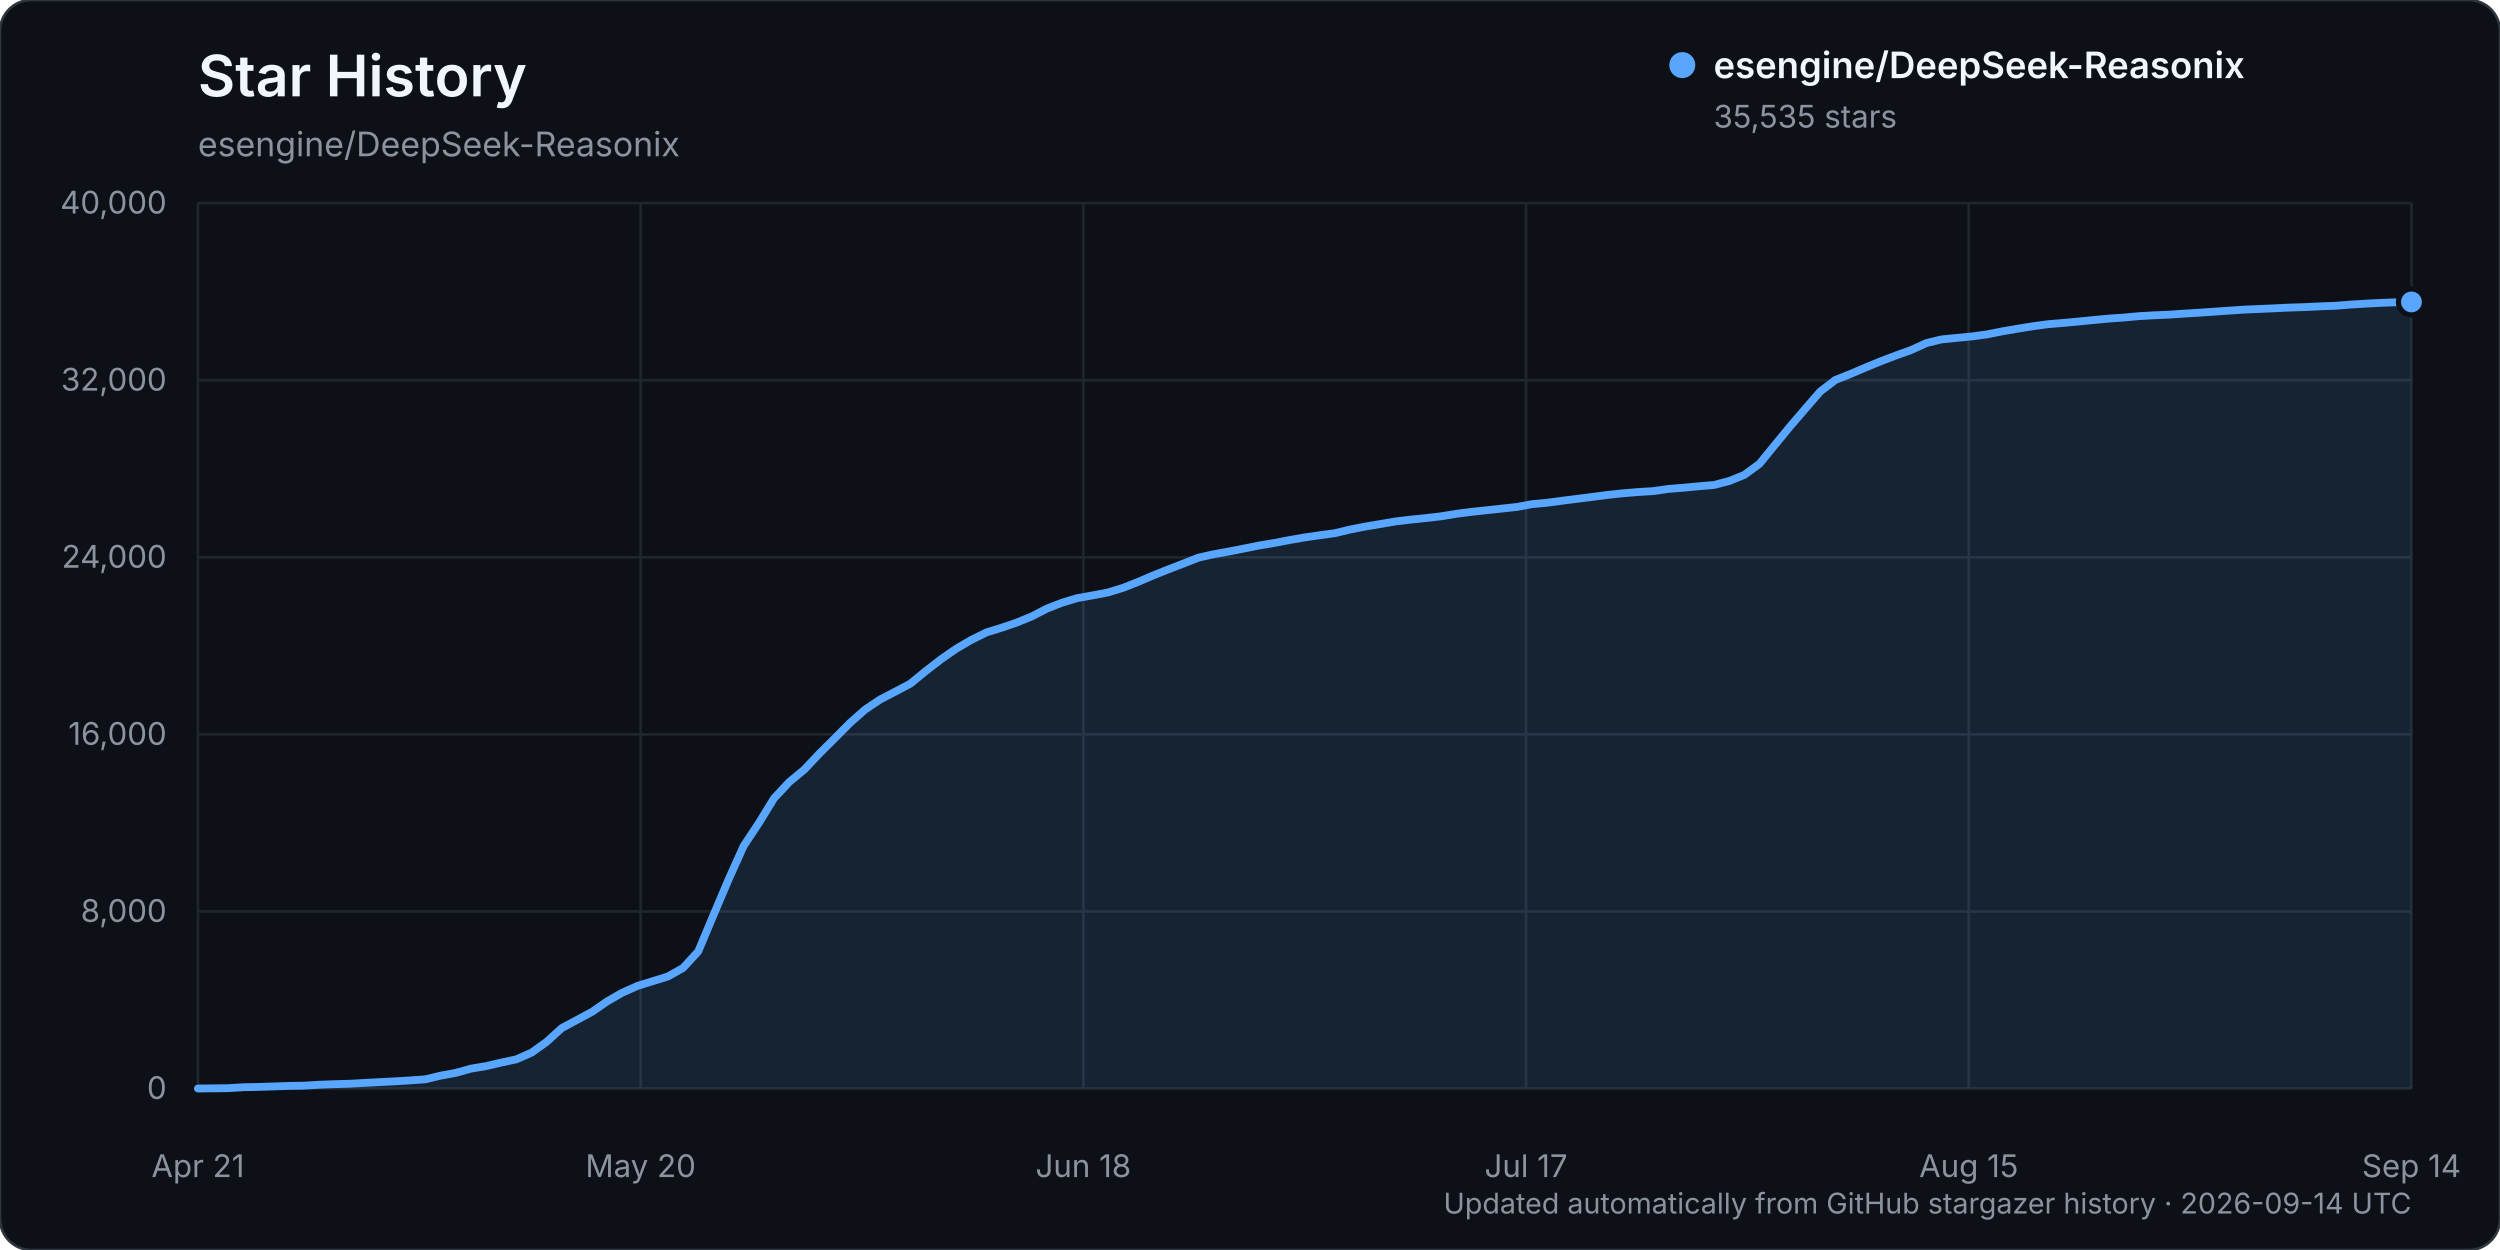
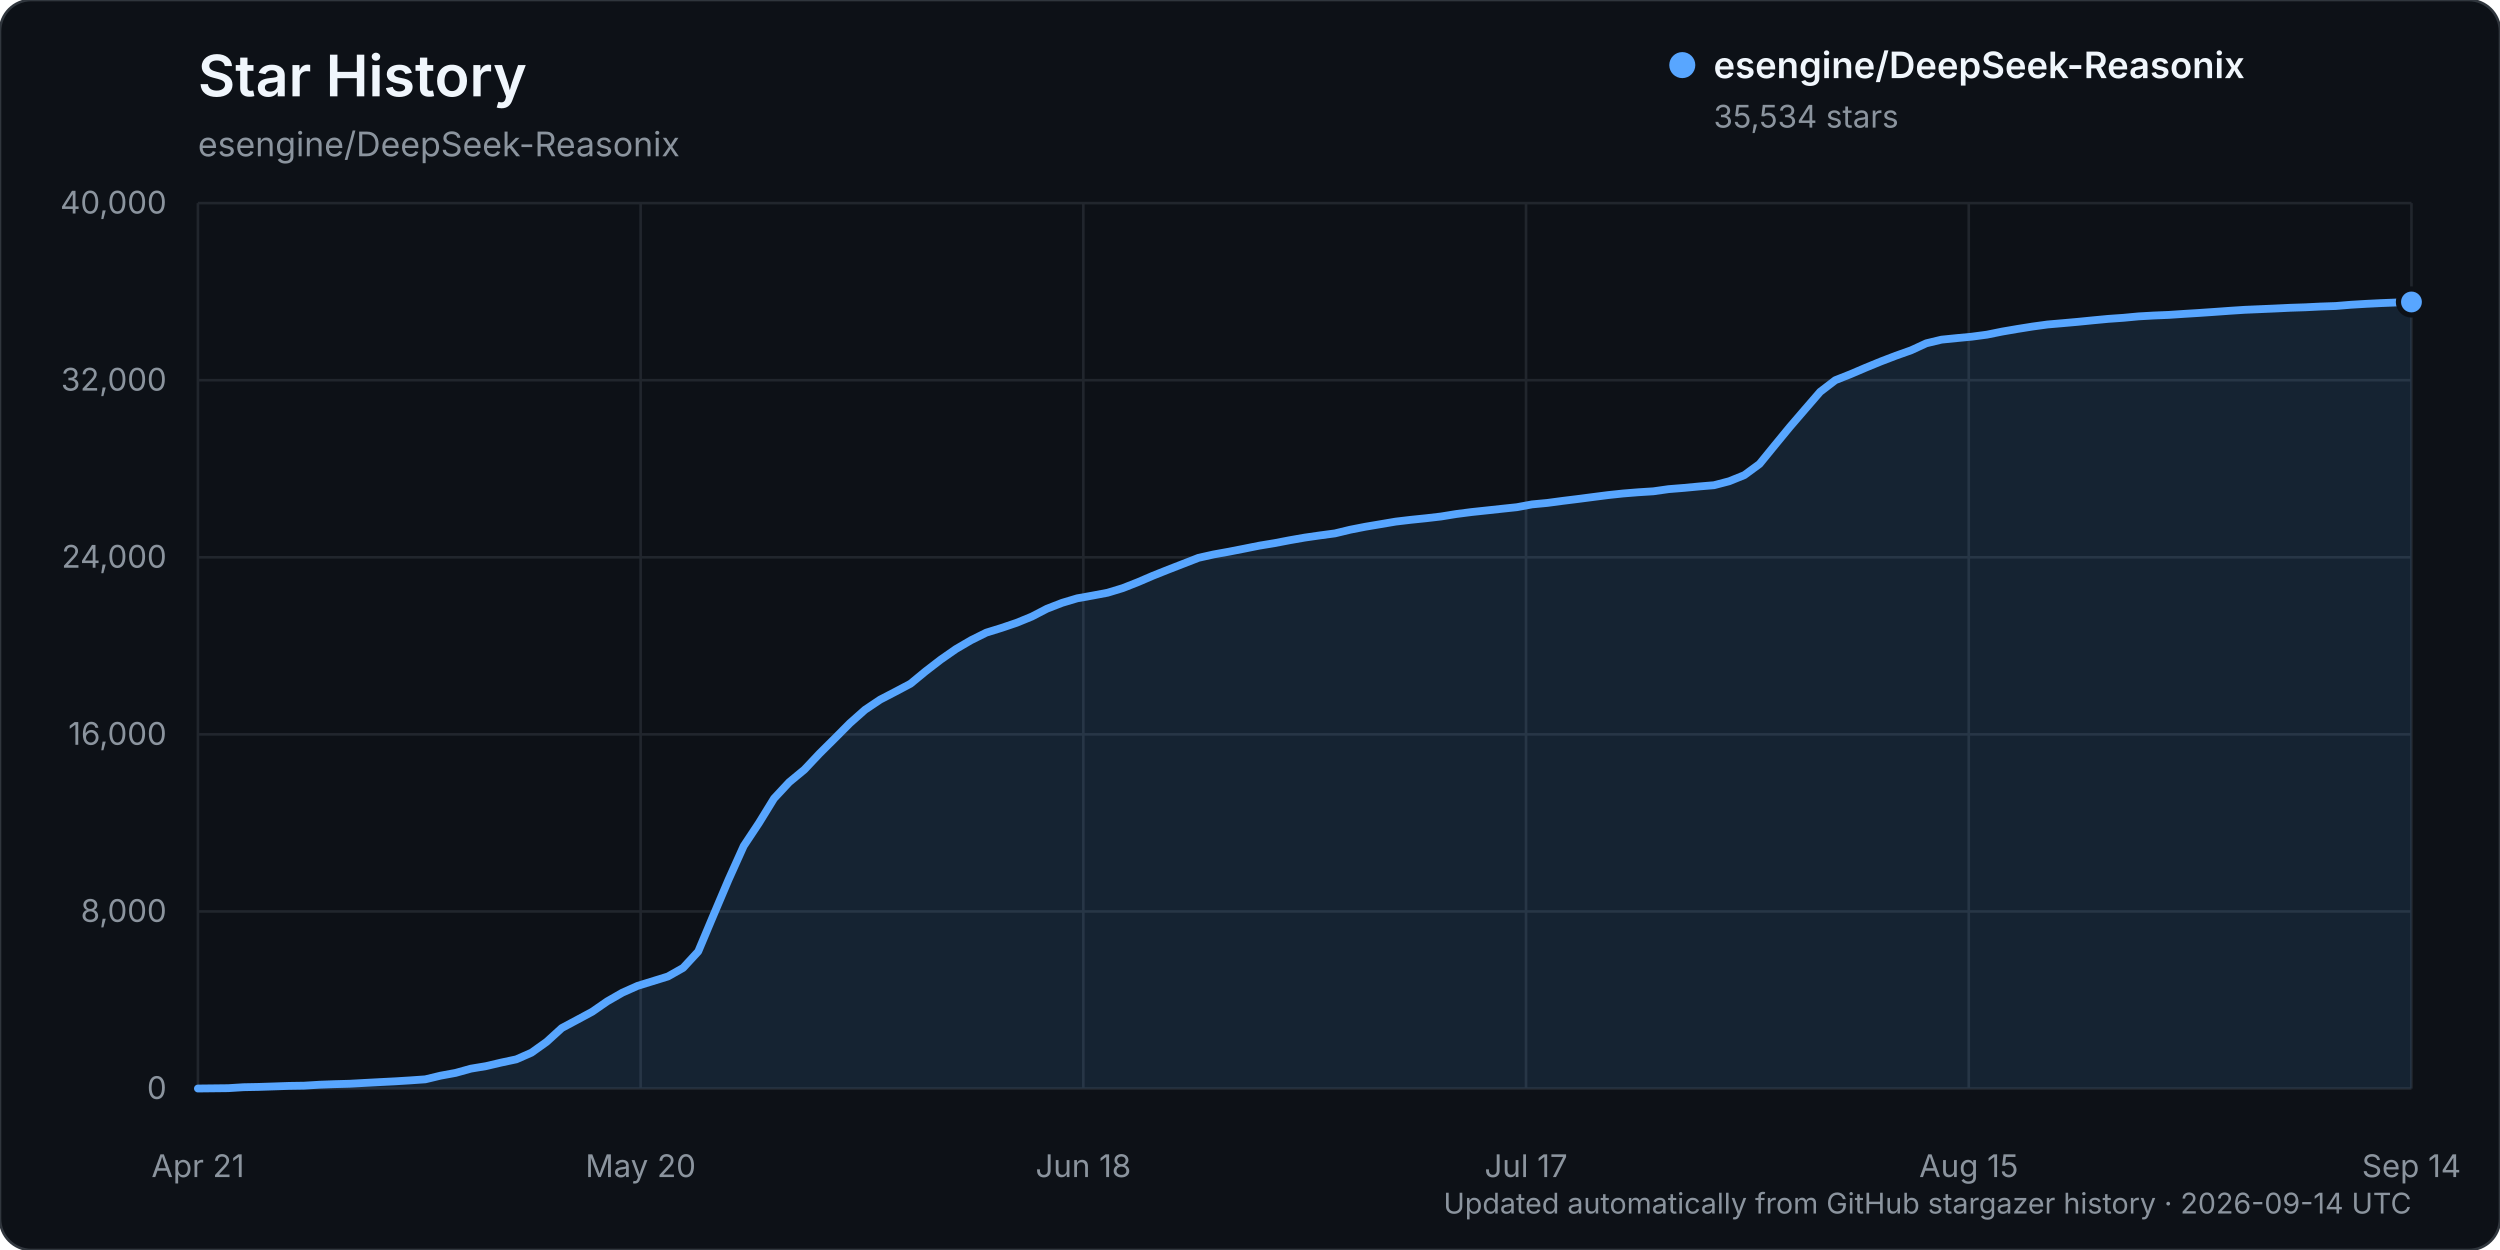
<svg xmlns="http://www.w3.org/2000/svg" width="960" height="480" viewBox="0 0 960 480" role="img" aria-labelledby="title description">
  <rect width="960" height="480" rx="12" fill="#0d1117" stroke="#30363d" />
  <text x="76" y="37" fill="#f0f6fc" font-family="-apple-system, BlinkMacSystemFont, 'Segoe UI', sans-serif" font-size="22" font-weight="600">Star History</text>
  <text x="76" y="60" fill="#8b949e" font-family="-apple-system, BlinkMacSystemFont, 'Segoe UI', sans-serif" font-size="13">esengine/DeepSeek-Reasonix</text>
  <g font-family="-apple-system, BlinkMacSystemFont, 'Segoe UI', sans-serif">
    <line x1="76" y1="418.00" x2="926" y2="418.00" stroke="#21262d" stroke-width="1" />
    <text x="64" y="422.00" text-anchor="end" fill="#8b949e" font-size="12">0</text>
    <line x1="76" y1="350.00" x2="926" y2="350.00" stroke="#21262d" stroke-width="1" />
    <text x="64" y="354.00" text-anchor="end" fill="#8b949e" font-size="12">8,000</text>
    <line x1="76" y1="282.00" x2="926" y2="282.00" stroke="#21262d" stroke-width="1" />
    <text x="64" y="286.00" text-anchor="end" fill="#8b949e" font-size="12">16,000</text>
    <line x1="76" y1="214.00" x2="926" y2="214.00" stroke="#21262d" stroke-width="1" />
    <text x="64" y="218.00" text-anchor="end" fill="#8b949e" font-size="12">24,000</text>
    <line x1="76" y1="146.00" x2="926" y2="146.00" stroke="#21262d" stroke-width="1" />
    <text x="64" y="150.00" text-anchor="end" fill="#8b949e" font-size="12">32,000</text>
    <line x1="76" y1="78.00" x2="926" y2="78.00" stroke="#21262d" stroke-width="1" />
    <text x="64" y="82.00" text-anchor="end" fill="#8b949e" font-size="12">40,000</text>
    <line x1="76.00" y1="78" x2="76.00" y2="418" stroke="#21262d" stroke-width="1" />
    <text x="76.00" y="452" text-anchor="middle" fill="#8b949e" font-size="12">Apr 21</text>
    <line x1="246.00" y1="78" x2="246.00" y2="418" stroke="#21262d" stroke-width="1" />
    <text x="246.00" y="452" text-anchor="middle" fill="#8b949e" font-size="12">May 20</text>
    <line x1="416.00" y1="78" x2="416.00" y2="418" stroke="#21262d" stroke-width="1" />
    <text x="416.00" y="452" text-anchor="middle" fill="#8b949e" font-size="12">Jun 18</text>
    <line x1="586.00" y1="78" x2="586.00" y2="418" stroke="#21262d" stroke-width="1" />
    <text x="586.00" y="452" text-anchor="middle" fill="#8b949e" font-size="12">Jul 17</text>
    <line x1="756.00" y1="78" x2="756.00" y2="418" stroke="#21262d" stroke-width="1" />
    <text x="756.00" y="452" text-anchor="middle" fill="#8b949e" font-size="12">Aug 15</text>
    <line x1="926.00" y1="78" x2="926.00" y2="418" stroke="#21262d" stroke-width="1" />
    <text x="926.00" y="452" text-anchor="middle" fill="#8b949e" font-size="12">Sep 14</text>
-     <path d="M76.00,417.99 L87.64,417.86 L93.47,417.49 L99.29,417.38 L105.11,417.19 L110.93,416.99 L116.75,416.90 L122.58,416.54 L128.40,416.32 L134.22,416.16 L140.04,415.84 L145.86,415.53 L151.68,415.23 L157.51,414.87 L163.33,414.46 L169.15,413.06 L174.97,411.99 L180.79,410.37 L186.62,409.40 L192.44,408.03 L198.26,406.79 L204.08,404.23 L209.90,400.08 L215.73,394.77 L221.55,391.66 L227.37,388.53 L233.19,384.51 L239.01,381.17 L244.84,378.57 L250.66,376.77 L256.48,374.97 L262.30,371.68 L268.12,365.36 L273.95,351.46 L279.77,337.73 L285.59,324.81 L291.41,316.03 L297.23,306.56 L303.05,300.31 L308.88,295.49 L314.70,289.31 L320.52,283.53 L326.34,277.66 L332.16,272.51 L337.99,268.60 L343.81,265.58 L349.63,262.50 L355.45,257.71 L361.27,253.22 L367.10,249.16 L372.92,245.76 L378.74,242.87 L384.56,241.06 L390.38,239.09 L396.21,236.70 L402.03,233.69 L407.85,231.43 L413.67,229.68 L419.49,228.64 L425.32,227.54 L431.14,225.77 L436.96,223.48 L442.78,220.98 L448.60,218.66 L454.42,216.41 L460.25,214.13 L466.07,212.83 L471.89,211.78 L477.71,210.64 L483.53,209.47 L489.36,208.50 L495.18,207.38 L501.00,206.37 L506.82,205.53 L512.64,204.74 L518.47,203.33 L524.29,202.19 L530.11,201.22 L535.93,200.22 L541.75,199.53 L547.58,198.94 L553.40,198.26 L559.22,197.31 L565.04,196.56 L570.86,195.93 L576.68,195.30 L582.51,194.67 L588.33,193.59 L594.15,193.05 L599.97,192.27 L605.79,191.54 L611.62,190.79 L617.44,190.04 L623.26,189.42 L629.08,188.94 L634.90,188.58 L640.73,187.74 L646.55,187.28 L652.37,186.72 L658.19,186.23 L664.01,184.72 L669.84,182.35 L675.66,178.09 L681.48,170.95 L687.30,163.87 L693.12,157.10 L698.95,150.36 L704.77,145.91 L710.59,143.60 L716.41,141.11 L722.23,138.72 L728.05,136.50 L733.88,134.42 L739.70,131.75 L745.52,130.34 L751.34,129.76 L757.16,129.20 L762.99,128.42 L768.81,127.25 L774.63,126.25 L780.45,125.31 L786.27,124.51 L792.10,124.02 L797.92,123.49 L803.74,122.91 L809.56,122.36 L815.38,121.95 L821.21,121.41 L827.03,121.08 L832.85,120.83 L838.67,120.44 L844.49,120.08 L850.32,119.68 L856.14,119.27 L861.96,118.88 L867.78,118.64 L873.60,118.38 L879.42,118.10 L885.25,117.92 L891.07,117.63 L896.89,117.42 L902.71,116.95 L908.53,116.60 L914.36,116.30 L920.18,116.07 L926.00,115.95 L926.00,418.00 L76.00,418.00 Z" fill="#58a6ff" opacity="0.12" />
-     <path d="M76.00,417.99 L87.64,417.86 L93.47,417.49 L99.29,417.38 L105.11,417.19 L110.93,416.99 L116.75,416.90 L122.58,416.54 L128.40,416.32 L134.22,416.16 L140.04,415.84 L145.86,415.53 L151.68,415.23 L157.51,414.87 L163.33,414.46 L169.15,413.06 L174.97,411.99 L180.79,410.37 L186.62,409.40 L192.44,408.03 L198.26,406.79 L204.08,404.23 L209.90,400.08 L215.73,394.77 L221.55,391.66 L227.37,388.53 L233.19,384.51 L239.01,381.17 L244.84,378.57 L250.66,376.77 L256.48,374.97 L262.30,371.68 L268.12,365.36 L273.95,351.46 L279.77,337.73 L285.59,324.81 L291.41,316.03 L297.23,306.56 L303.05,300.31 L308.88,295.49 L314.70,289.31 L320.52,283.53 L326.34,277.66 L332.16,272.51 L337.99,268.60 L343.81,265.58 L349.63,262.50 L355.45,257.71 L361.27,253.22 L367.10,249.16 L372.92,245.76 L378.74,242.87 L384.56,241.06 L390.38,239.09 L396.21,236.70 L402.03,233.69 L407.85,231.43 L413.67,229.68 L419.49,228.64 L425.32,227.54 L431.14,225.77 L436.96,223.48 L442.78,220.98 L448.60,218.66 L454.42,216.41 L460.25,214.13 L466.07,212.83 L471.89,211.78 L477.71,210.64 L483.53,209.47 L489.36,208.50 L495.18,207.38 L501.00,206.37 L506.82,205.53 L512.64,204.74 L518.47,203.33 L524.29,202.19 L530.11,201.22 L535.93,200.22 L541.75,199.53 L547.58,198.94 L553.40,198.26 L559.22,197.31 L565.04,196.56 L570.86,195.93 L576.68,195.30 L582.51,194.67 L588.33,193.59 L594.15,193.05 L599.97,192.27 L605.79,191.54 L611.62,190.79 L617.44,190.04 L623.26,189.42 L629.08,188.94 L634.90,188.58 L640.73,187.74 L646.55,187.28 L652.37,186.72 L658.19,186.23 L664.01,184.72 L669.84,182.35 L675.66,178.09 L681.48,170.95 L687.30,163.87 L693.12,157.10 L698.95,150.36 L704.77,145.91 L710.59,143.60 L716.41,141.11 L722.23,138.72 L728.05,136.50 L733.88,134.42 L739.70,131.75 L745.52,130.34 L751.34,129.76 L757.16,129.20 L762.99,128.42 L768.81,127.25 L774.63,126.25 L780.45,125.31 L786.27,124.51 L792.10,124.02 L797.92,123.49 L803.74,122.91 L809.56,122.36 L815.38,121.95 L821.21,121.41 L827.03,121.08 L832.85,120.83 L838.67,120.44 L844.49,120.08 L850.32,119.68 L856.14,119.27 L861.96,118.88 L867.78,118.64 L873.60,118.38 L879.42,118.10 L885.25,117.92 L891.07,117.63 L896.89,117.42 L902.71,116.95 L908.53,116.60 L914.36,116.30 L920.18,116.07 L926.00,115.95" fill="none" stroke="#58a6ff" stroke-width="3" stroke-linecap="round" stroke-linejoin="round" />
-     <circle cx="926.00" cy="115.95" r="5" fill="#58a6ff" stroke="#0d1117" stroke-width="2" />
+     <path d="M76.00,417.99 L87.64,417.86 L93.47,417.49 L99.29,417.38 L105.11,417.19 L110.93,416.99 L116.75,416.90 L122.58,416.54 L128.40,416.32 L134.22,416.16 L140.04,415.84 L145.86,415.53 L151.68,415.23 L157.51,414.87 L163.33,414.46 L169.15,413.06 L174.97,411.99 L180.79,410.37 L186.62,409.40 L192.44,408.03 L198.26,406.79 L204.08,404.23 L209.90,400.08 L215.73,394.77 L221.55,391.66 L227.37,388.53 L233.19,384.51 L239.01,381.17 L244.84,378.57 L250.66,376.77 L256.48,374.97 L262.30,371.68 L268.12,365.37 L273.95,351.50 L279.77,337.78 L285.59,324.85 L291.41,316.08 L297.23,306.61 L303.05,300.36 L308.88,295.54 L314.70,289.36 L320.52,283.58 L326.34,277.72 L332.16,272.56 L337.99,268.65 L343.81,265.63 L349.63,262.55 L355.45,257.76 L361.27,253.28 L367.10,249.22 L372.92,245.82 L378.74,242.93 L384.56,241.13 L390.38,239.16 L396.21,236.77 L402.03,233.75 L407.85,231.49 L413.67,229.75 L419.49,228.71 L425.32,227.61 L431.14,225.84 L436.96,223.55 L442.78,221.05 L448.60,218.73 L454.42,216.47 L460.25,214.20 L466.07,212.90 L471.89,211.85 L477.71,210.71 L483.53,209.54 L489.36,208.58 L495.18,207.46 L501.00,206.44 L506.82,205.60 L512.64,204.82 L518.47,203.41 L524.29,202.27 L530.11,201.29 L535.93,200.30 L541.75,199.61 L547.58,199.01 L553.40,198.33 L559.22,197.38 L565.04,196.63 L570.86,196.01 L576.68,195.38 L582.51,194.76 L588.33,193.68 L594.15,193.13 L599.97,192.35 L605.79,191.63 L611.62,190.87 L617.44,190.12 L623.26,189.50 L629.08,189.03 L634.90,188.66 L640.73,187.83 L646.55,187.36 L652.37,186.81 L658.19,186.32 L664.01,184.80 L669.84,182.44 L675.66,178.17 L681.48,171.03 L687.30,163.95 L693.12,157.19 L698.95,150.45 L704.77,145.99 L710.59,143.69 L716.41,141.20 L722.23,138.81 L728.05,136.58 L733.88,134.51 L739.70,131.83 L745.52,130.43 L751.34,129.84 L757.16,129.29 L762.99,128.51 L768.81,127.33 L774.63,126.33 L780.45,125.40 L786.27,124.60 L792.10,124.10 L797.92,123.58 L803.74,123.00 L809.56,122.45 L815.38,122.04 L821.21,121.49 L827.03,121.16 L832.85,120.92 L838.67,120.53 L844.49,120.17 L850.32,119.77 L856.14,119.35 L861.96,118.97 L867.78,118.72 L873.60,118.47 L879.42,118.19 L885.25,118.00 L891.07,117.71 L896.89,117.51 L902.71,117.03 L908.53,116.68 L914.36,116.39 L920.18,116.16 L926.00,115.96 L926.00,418.00 L76.00,418.00 Z" fill="#58a6ff" opacity="0.12" />
+     <path d="M76.00,417.99 L87.64,417.86 L93.47,417.49 L99.29,417.38 L105.11,417.19 L110.93,416.99 L116.75,416.90 L122.58,416.54 L128.40,416.32 L134.22,416.16 L140.04,415.84 L145.86,415.53 L151.68,415.23 L157.51,414.87 L163.33,414.46 L169.15,413.06 L174.97,411.99 L180.79,410.37 L186.62,409.40 L192.44,408.03 L198.26,406.79 L204.08,404.23 L209.90,400.08 L215.73,394.77 L221.55,391.66 L227.37,388.53 L233.19,384.51 L239.01,381.17 L244.84,378.57 L250.66,376.77 L256.48,374.97 L262.30,371.68 L268.12,365.37 L273.95,351.50 L279.77,337.78 L285.59,324.85 L291.41,316.08 L297.23,306.61 L303.05,300.36 L308.88,295.54 L314.70,289.36 L320.52,283.58 L326.34,277.72 L332.16,272.56 L337.99,268.65 L343.81,265.63 L349.63,262.55 L355.45,257.76 L361.27,253.28 L367.10,249.22 L372.92,245.82 L378.74,242.93 L384.56,241.13 L390.38,239.16 L396.21,236.77 L402.03,233.75 L407.85,231.49 L413.67,229.75 L419.49,228.71 L425.32,227.61 L431.14,225.84 L436.96,223.55 L442.78,221.05 L448.60,218.73 L454.42,216.47 L460.25,214.20 L466.07,212.90 L471.89,211.85 L477.71,210.71 L483.53,209.54 L489.36,208.58 L495.18,207.46 L501.00,206.44 L506.82,205.60 L512.64,204.82 L518.47,203.41 L524.29,202.27 L530.11,201.29 L535.93,200.30 L541.75,199.61 L547.58,199.01 L553.40,198.33 L559.22,197.38 L565.04,196.63 L570.86,196.01 L576.68,195.38 L582.51,194.76 L588.33,193.68 L594.15,193.13 L599.97,192.35 L605.79,191.63 L611.62,190.87 L617.44,190.12 L623.26,189.50 L629.08,189.03 L634.90,188.66 L640.73,187.83 L646.55,187.36 L652.37,186.81 L658.19,186.32 L664.01,184.80 L669.84,182.44 L675.66,178.17 L681.48,171.03 L687.30,163.95 L693.12,157.19 L698.95,150.45 L704.77,145.99 L710.59,143.69 L716.41,141.20 L722.23,138.81 L728.05,136.58 L733.88,134.51 L739.70,131.83 L745.52,130.43 L751.34,129.84 L757.16,129.29 L762.99,128.51 L768.81,127.33 L774.63,126.33 L780.45,125.40 L786.27,124.60 L792.10,124.10 L797.92,123.58 L803.74,123.00 L809.56,122.45 L815.38,122.04 L821.21,121.49 L827.03,121.16 L832.85,120.92 L838.67,120.53 L844.49,120.17 L850.32,119.77 L856.14,119.35 L861.96,118.97 L867.78,118.72 L873.60,118.47 L879.42,118.19 L885.25,118.00 L891.07,117.71 L896.89,117.51 L902.71,117.03 L908.53,116.68 L914.36,116.39 L920.18,116.16 L926.00,115.96" fill="none" stroke="#58a6ff" stroke-width="3" stroke-linecap="round" stroke-linejoin="round" />
+     <circle cx="926.00" cy="115.96" r="5" fill="#58a6ff" stroke="#0d1117" stroke-width="2" />
    <g transform="translate(646, 25)">
      <circle cx="0" cy="0" r="5" fill="#58a6ff" />
      <text x="12" y="5" fill="#f0f6fc" font-size="14" font-weight="600">esengine/DeepSeek-Reasonix</text>
-       <text x="12" y="24" fill="#8b949e" font-size="12">35,535 stars</text>
+       <text x="12" y="24" fill="#8b949e" font-size="12">35,534 stars</text>
    </g>
    <text x="926" y="466" text-anchor="end" fill="#8b949e" font-size="11">Updated automatically from GitHub stargazer history · 2026-09-14 UTC</text>
  </g>
</svg>
